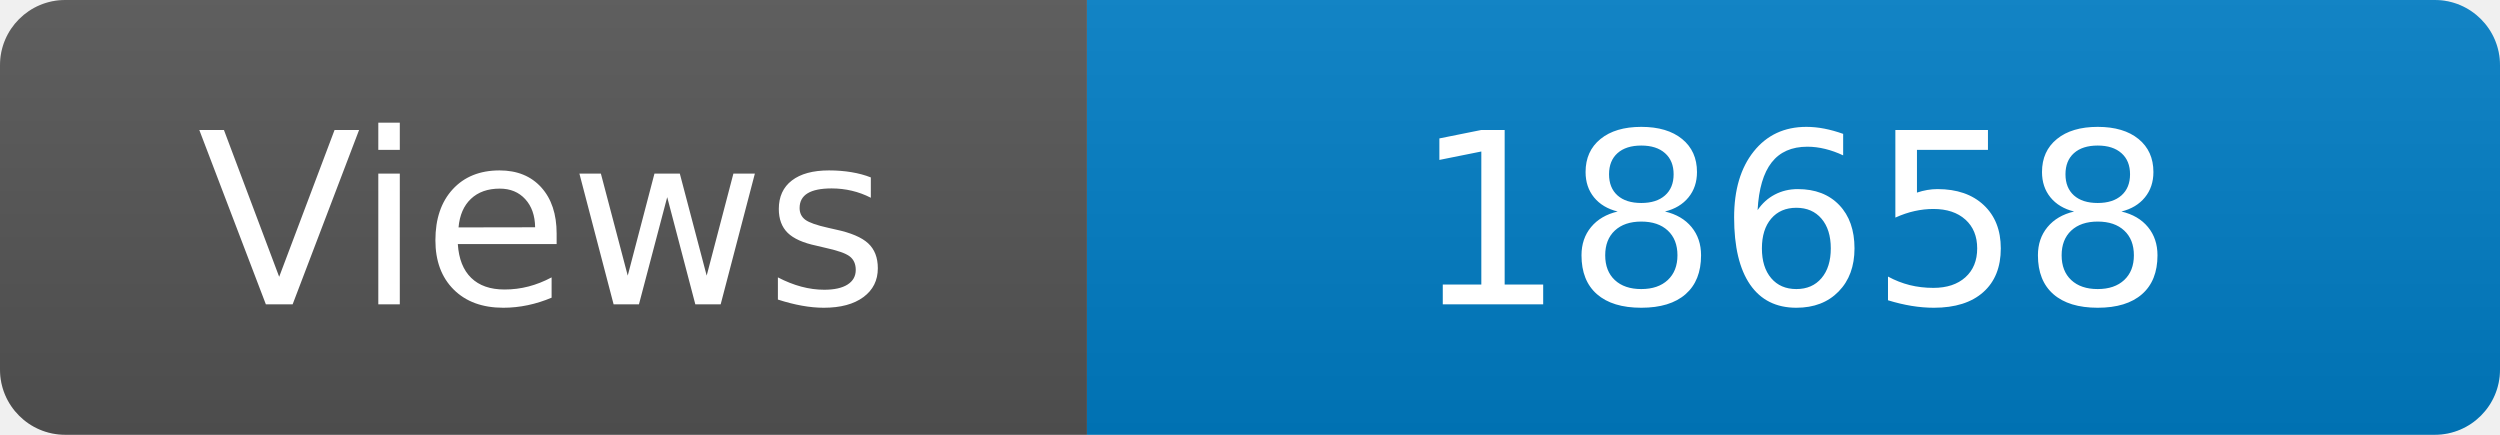
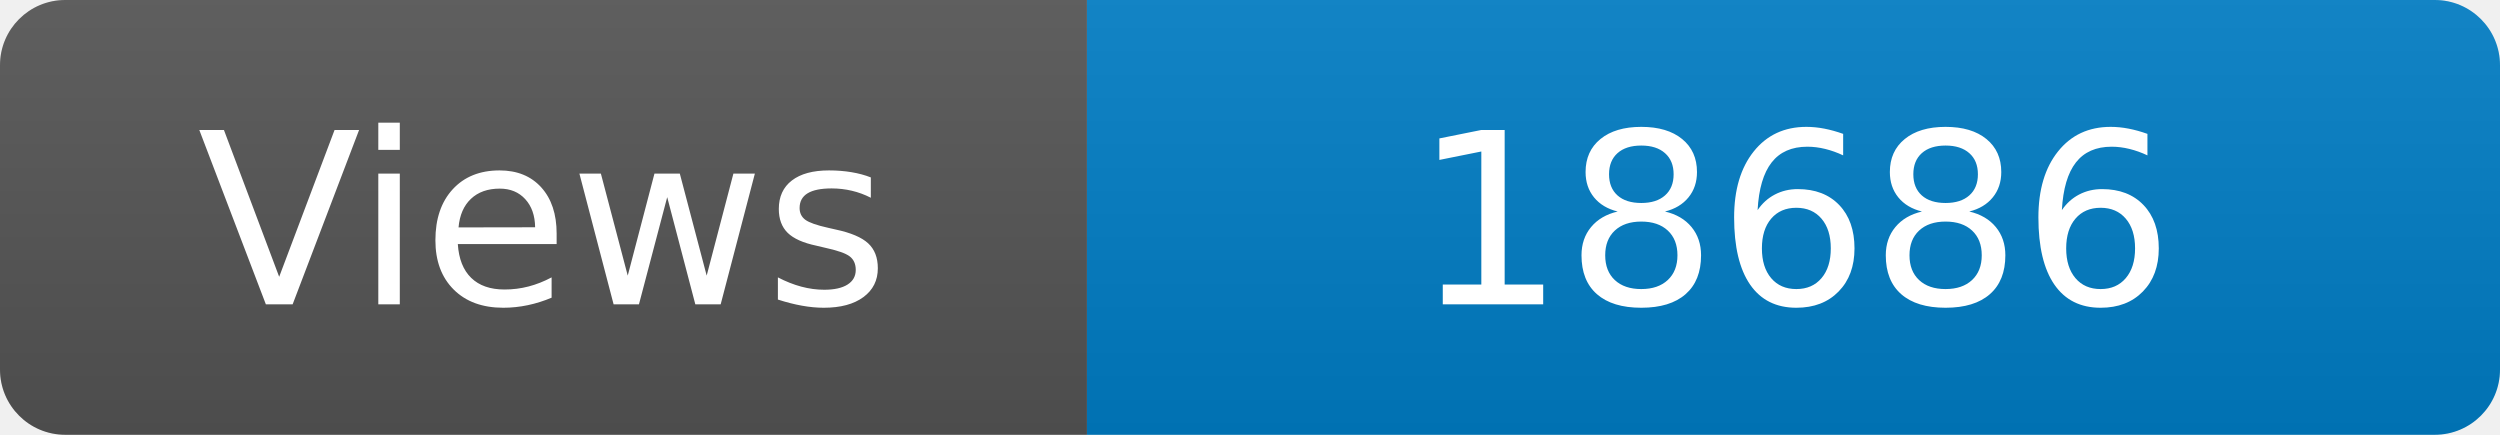
<svg xmlns="http://www.w3.org/2000/svg" width="115" height="20" role="img" aria-label="Maintained?: yes">
  <linearGradient id="s" x2="0" y2="100%">
    <stop offset="0" stop-color="#bbb" stop-opacity=".1" />
    <stop offset="1" stop-opacity=".1" />
  </linearGradient>
  <clipPath id="r">
    <rect width="115" height="20" rx="3" fill="#fff" />
  </clipPath>
  <g clip-path="url(#r)">
    <rect width="50" height="20" fill="#555" />
    <rect x="50" width="160" height="20" fill="#007ec6" />
    <rect width="115" height="20" fill="url(#s)" />
  </g>
  <g fill="#fff" text-anchor="middle" font-family="Verdana,Geneva,DejaVu Sans,sans-serif" font-size="110">
    <text x="250" y="140" transform="scale(.1)" fill="#fff">Views</text>
-     <text x="825" y="140" transform="scale(.1)" fill="#fff">18658</text>
+     <text x="825" y="140" transform="scale(.1)" fill="#fff">18686</text>
  </g>
</svg>
